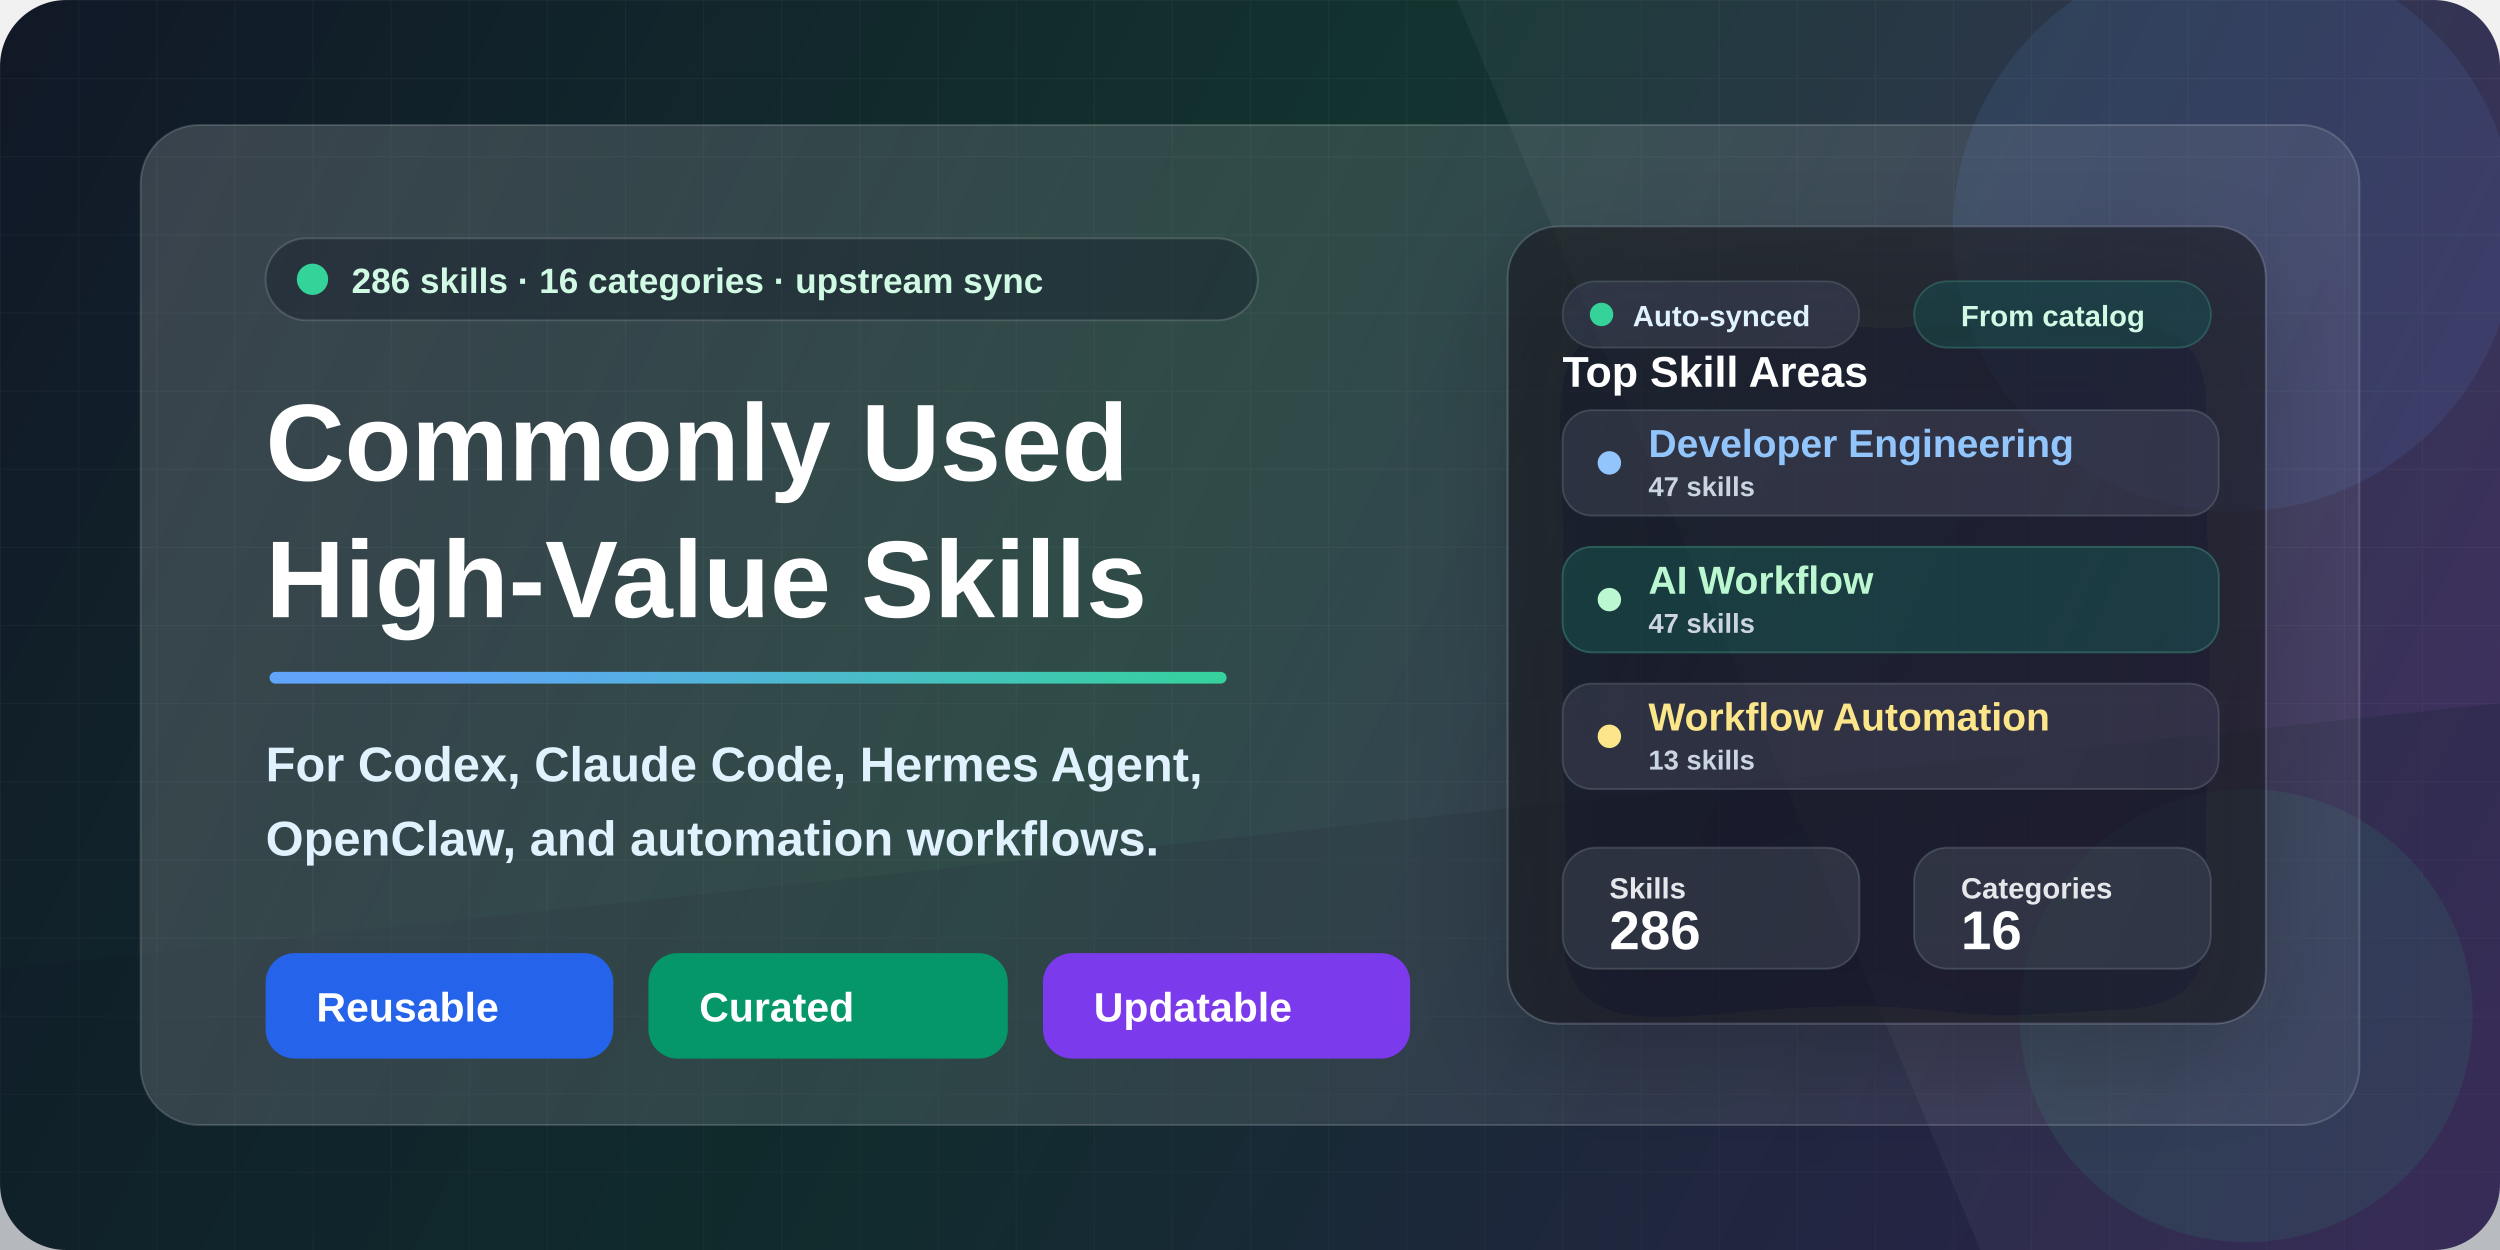
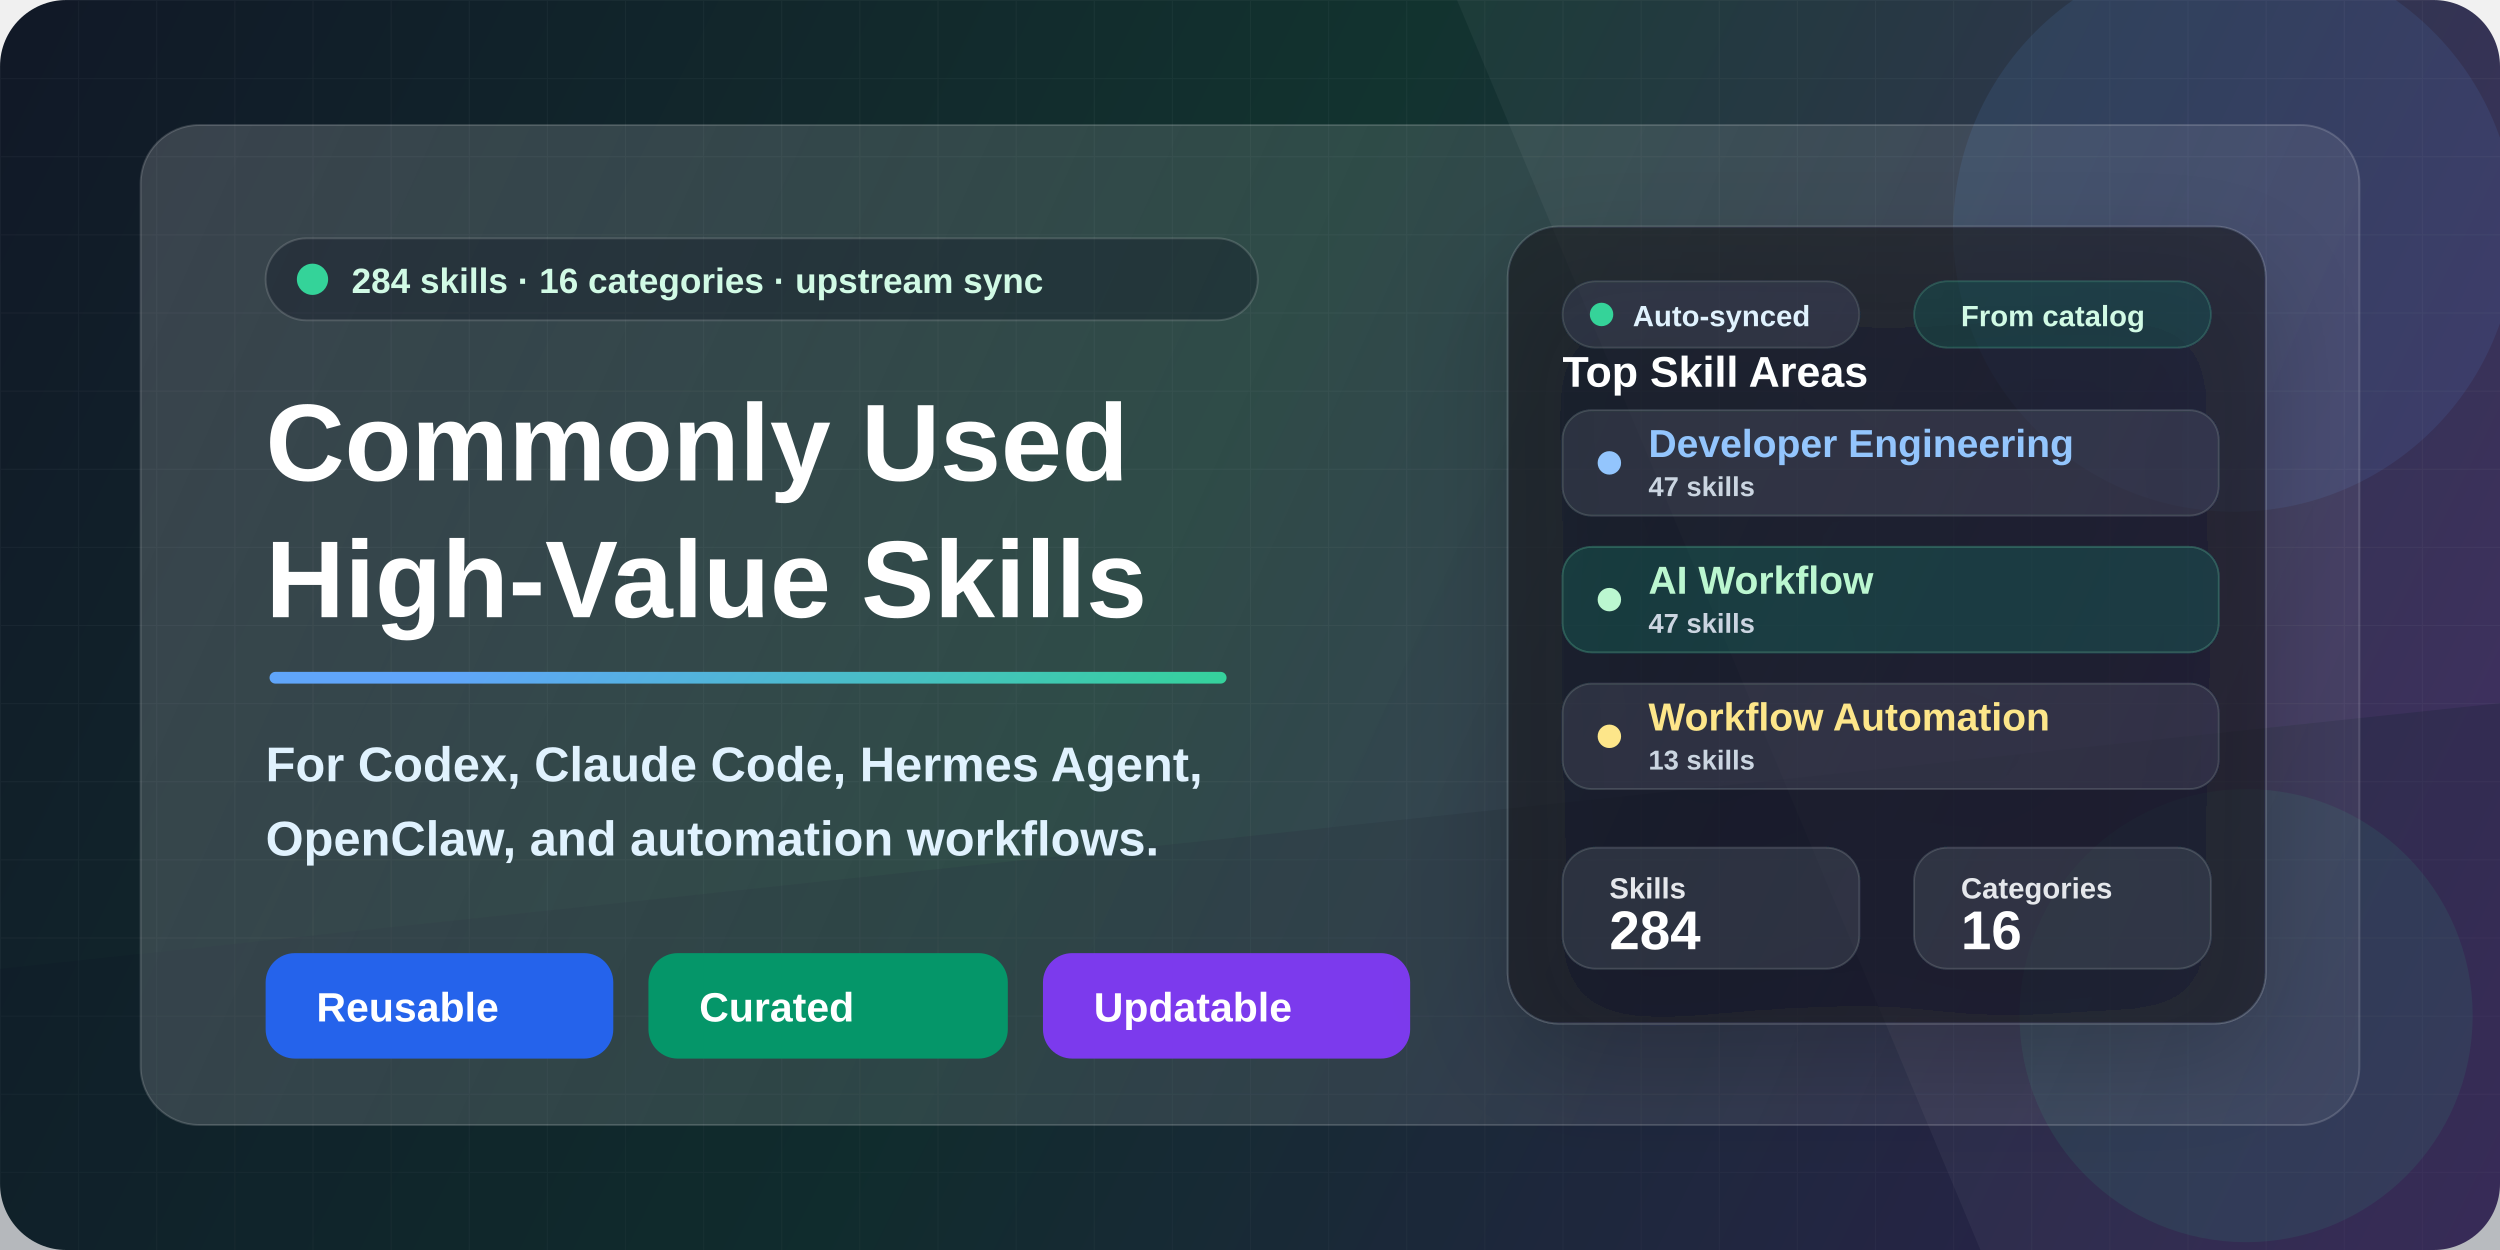
<svg xmlns="http://www.w3.org/2000/svg" width="1280" height="640" viewBox="0 0 1280 640" fill="none">
  <defs>
    <linearGradient id="bg" x1="0" y1="0" x2="1280" y2="640" gradientUnits="userSpaceOnUse">
      <stop stop-color="#111827" />
      <stop offset="0.46" stop-color="#12332F" />
      <stop offset="1" stop-color="#3B255E" />
    </linearGradient>
    <linearGradient id="accent" x1="160" y1="146" x2="610" y2="540" gradientUnits="userSpaceOnUse">
      <stop stop-color="#60A5FA" />
      <stop offset="0.52" stop-color="#34D399" />
      <stop offset="1" stop-color="#FBBF24" />
    </linearGradient>
    <linearGradient id="panel" x1="86" y1="70" x2="1198" y2="568" gradientUnits="userSpaceOnUse">
      <stop stop-color="#FFFFFF" stop-opacity="0.17" />
      <stop offset="1" stop-color="#FFFFFF" stop-opacity="0.06" />
    </linearGradient>
    <linearGradient id="card" x1="728" y1="152" x2="1138" y2="516" gradientUnits="userSpaceOnUse">
      <stop stop-color="#FFFFFF" stop-opacity="0.16" />
      <stop offset="1" stop-color="#FFFFFF" stop-opacity="0.08" />
    </linearGradient>
    <pattern id="grid" width="40" height="40" patternUnits="userSpaceOnUse">
      <path d="M40 0H0V40" stroke="#FFFFFF" stroke-opacity="0.10" stroke-width="1" />
    </pattern>
    <filter id="softShadow" x="-20%" y="-20%" width="140%" height="140%" color-interpolation-filters="sRGB">
      <feDropShadow dx="0" dy="22" stdDeviation="28" flood-color="#020617" flood-opacity="0.32" />
    </filter>
    <filter id="smallShadow" x="-20%" y="-20%" width="140%" height="140%" color-interpolation-filters="sRGB">
      <feDropShadow dx="0" dy="10" stdDeviation="14" flood-color="#020617" flood-opacity="0.22" />
    </filter>
  </defs>
  <rect width="1280" height="640" rx="34" fill="url(#bg)" />
  <rect width="1280" height="640" rx="34" fill="url(#grid)" opacity="0.34" />
  <path d="M0 496L1280 360V640H0V496Z" fill="#0F172A" fill-opacity="0.26" />
  <path d="M822 0H1280V640H1014L746 0H822Z" fill="#FFFFFF" fill-opacity="0.045" />
  <circle cx="1144" cy="118" r="144" fill="#60A5FA" fill-opacity="0.10" />
  <circle cx="1150" cy="520" r="116" fill="#34D399" fill-opacity="0.09" />
  <rect x="72" y="64" width="1136" height="512" rx="30" fill="url(#panel)" stroke="#FFFFFF" stroke-opacity="0.16" />
  <g transform="translate(136 122)">
    <rect x="0" y="0" width="508" height="42" rx="21" fill="#020617" fill-opacity="0.28" stroke="#FFFFFF" stroke-opacity="0.15" />
    <circle cx="24" cy="21" r="8" fill="#34D399" />
    <text x="44" y="28" fill="#D1FAE5" font-family="Segoe UI, Arial, sans-serif" font-size="18" font-weight="700">
-       286 skills · 16 categories · upstream sync
+       284 skills · 16 categories · upstream sync
    </text>
    <text x="0" y="124" fill="#FFFFFF" font-family="Segoe UI, Arial, sans-serif" font-size="56" font-weight="850">
      Commonly Used
    </text>
    <text x="0" y="194" fill="#FFFFFF" font-family="Segoe UI, Arial, sans-serif" font-size="56" font-weight="850">
      High-Value Skills
    </text>
    <rect x="2" y="222" width="490" height="6" rx="3" fill="url(#accent)" />
    <text x="0" y="278" fill="#E0F2FE" font-family="Segoe UI, Arial, sans-serif" font-size="25" font-weight="650">
      For Codex, Claude Code, Hermes Agent,
    </text>
    <text x="0" y="316" fill="#E0F2FE" font-family="Segoe UI, Arial, sans-serif" font-size="25" font-weight="650">
      OpenClaw, and automation workflows.
    </text>
    <g transform="translate(0 366)">
      <rect x="0" y="0" width="178" height="54" rx="15" fill="#2563EB" />
      <text x="26" y="35" fill="#FFFFFF" font-family="Segoe UI, Arial, sans-serif" font-size="21" font-weight="800">
        Reusable
      </text>
      <rect x="196" y="0" width="184" height="54" rx="15" fill="#059669" />
      <text x="222" y="35" fill="#FFFFFF" font-family="Segoe UI, Arial, sans-serif" font-size="21" font-weight="800">
        Curated
      </text>
      <rect x="398" y="0" width="188" height="54" rx="15" fill="#7C3AED" />
      <text x="424" y="35" fill="#FFFFFF" font-family="Segoe UI, Arial, sans-serif" font-size="21" font-weight="800">
        Updatable
      </text>
    </g>
  </g>
  <g transform="translate(772 116)" filter="url(#softShadow)">
    <rect x="0" y="0" width="388" height="408" rx="26" fill="#0B1120" fill-opacity="0.60" stroke="#FFFFFF" stroke-opacity="0.15" />
    <rect x="28" y="28" width="152" height="34" rx="17" fill="#FFFFFF" fill-opacity="0.08" stroke="#FFFFFF" stroke-opacity="0.12" />
    <circle cx="48" cy="45" r="6" fill="#34D399" />
    <text x="64" y="51" fill="#E0F2FE" font-family="Segoe UI, Arial, sans-serif" font-size="15" font-weight="800">
      Auto-synced
    </text>
    <rect x="208" y="28" width="152" height="34" rx="17" fill="#34D399" fill-opacity="0.12" stroke="#6EE7B7" stroke-opacity="0.20" />
    <text x="232" y="51" fill="#D1FAE5" font-family="Segoe UI, Arial, sans-serif" font-size="15" font-weight="800">
      From catalog
    </text>
    <text x="28" y="82" fill="#FFFFFF" font-family="Segoe UI, Arial, sans-serif" font-size="22" font-weight="850">
      Top Skill Areas
    </text>
    <rect x="28" y="94" width="336" height="54" rx="15" fill="#FFFFFF" fill-opacity="0.08" stroke="#FFFFFF" stroke-opacity="0.13" />
    <circle cx="52" cy="121" r="6" fill="#93C5FD" />
    <text x="72" y="118" fill="#93C5FD" font-family="Segoe UI, Arial, sans-serif" font-size="20" font-weight="800">
      Developer Engineering
    </text>
    <text x="72" y="138" fill="#CBD5E1" font-family="Segoe UI, Arial, sans-serif" font-size="14" font-weight="700">
      47 skills
    </text>
    <rect x="28" y="164" width="336" height="54" rx="15" fill="#34D399" fill-opacity="0.13" stroke="#6EE7B7" stroke-opacity="0.24" />
    <circle cx="52" cy="191" r="6" fill="#BBF7D0" />
    <text x="72" y="188" fill="#BBF7D0" font-family="Segoe UI, Arial, sans-serif" font-size="20" font-weight="800">
      AI Workflow
    </text>
    <text x="72" y="208" fill="#CBD5E1" font-family="Segoe UI, Arial, sans-serif" font-size="14" font-weight="700">
      47 skills
    </text>
    <rect x="28" y="234" width="336" height="54" rx="15" fill="#FFFFFF" fill-opacity="0.08" stroke="#FFFFFF" stroke-opacity="0.13" />
    <circle cx="52" cy="261" r="6" fill="#FDE68A" />
    <text x="72" y="258" fill="#FDE68A" font-family="Segoe UI, Arial, sans-serif" font-size="20" font-weight="800">
      Workflow Automation
    </text>
    <text x="72" y="278" fill="#CBD5E1" font-family="Segoe UI, Arial, sans-serif" font-size="14" font-weight="700">
      13 skills
    </text>
    <rect x="28" y="318" width="152" height="62" rx="17" fill="#FFFFFF" fill-opacity="0.09" stroke="#FFFFFF" stroke-opacity="0.13" />
    <text x="52" y="344" fill="#E5E7EB" font-family="Segoe UI, Arial, sans-serif" font-size="15" font-weight="700">
      Skills
    </text>
    <text x="52" y="370" fill="#FFFFFF" font-family="Segoe UI, Arial, sans-serif" font-size="28" font-weight="850">
-       286
+       284
    </text>
    <rect x="208" y="318" width="152" height="62" rx="17" fill="#FFFFFF" fill-opacity="0.09" stroke="#FFFFFF" stroke-opacity="0.13" />
    <text x="232" y="344" fill="#E5E7EB" font-family="Segoe UI, Arial, sans-serif" font-size="15" font-weight="700">
      Categories
    </text>
    <text x="232" y="370" fill="#FFFFFF" font-family="Segoe UI, Arial, sans-serif" font-size="28" font-weight="850">
      16
    </text>
  </g>
</svg>
